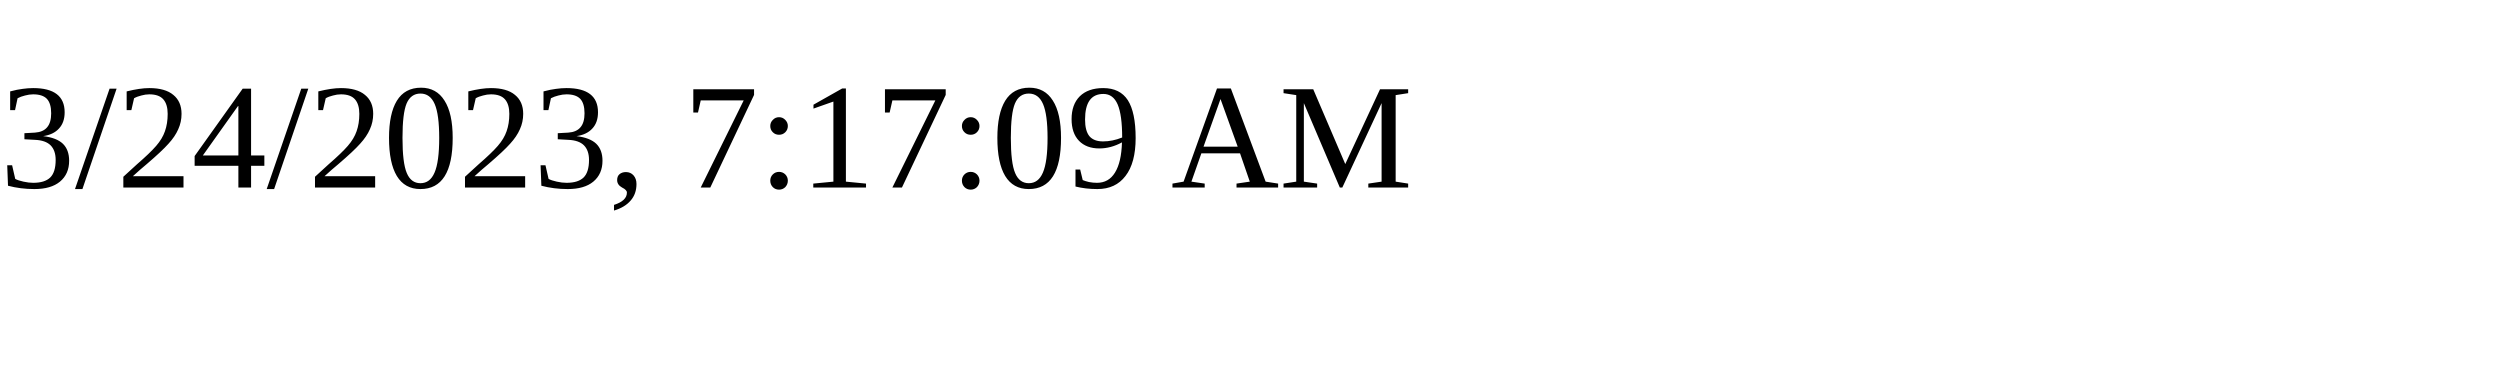
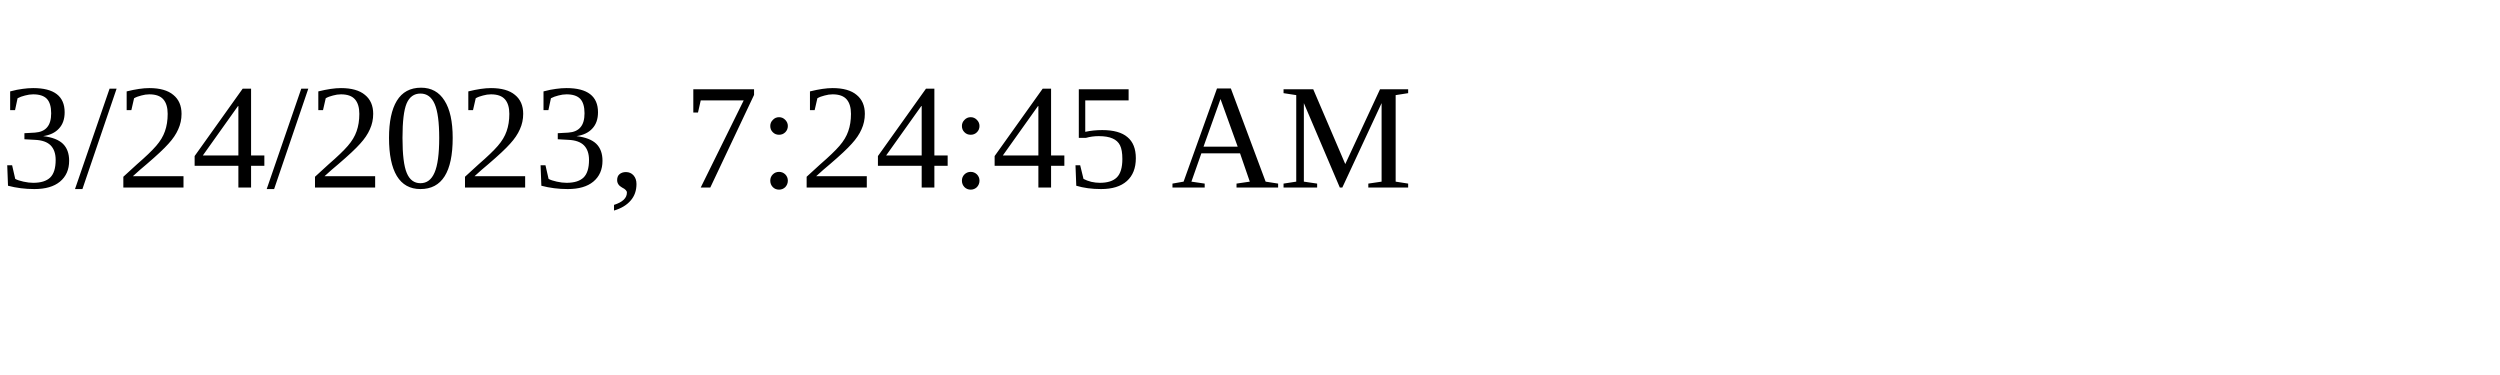
<svg xmlns="http://www.w3.org/2000/svg" height="30" width="200">
-   <text x="0" y="15">3/24/2023, 7:17:09 AM</text>
+   <text x="0" y="15">3/24/2023, 7:24:45 AM</text>
</svg>
